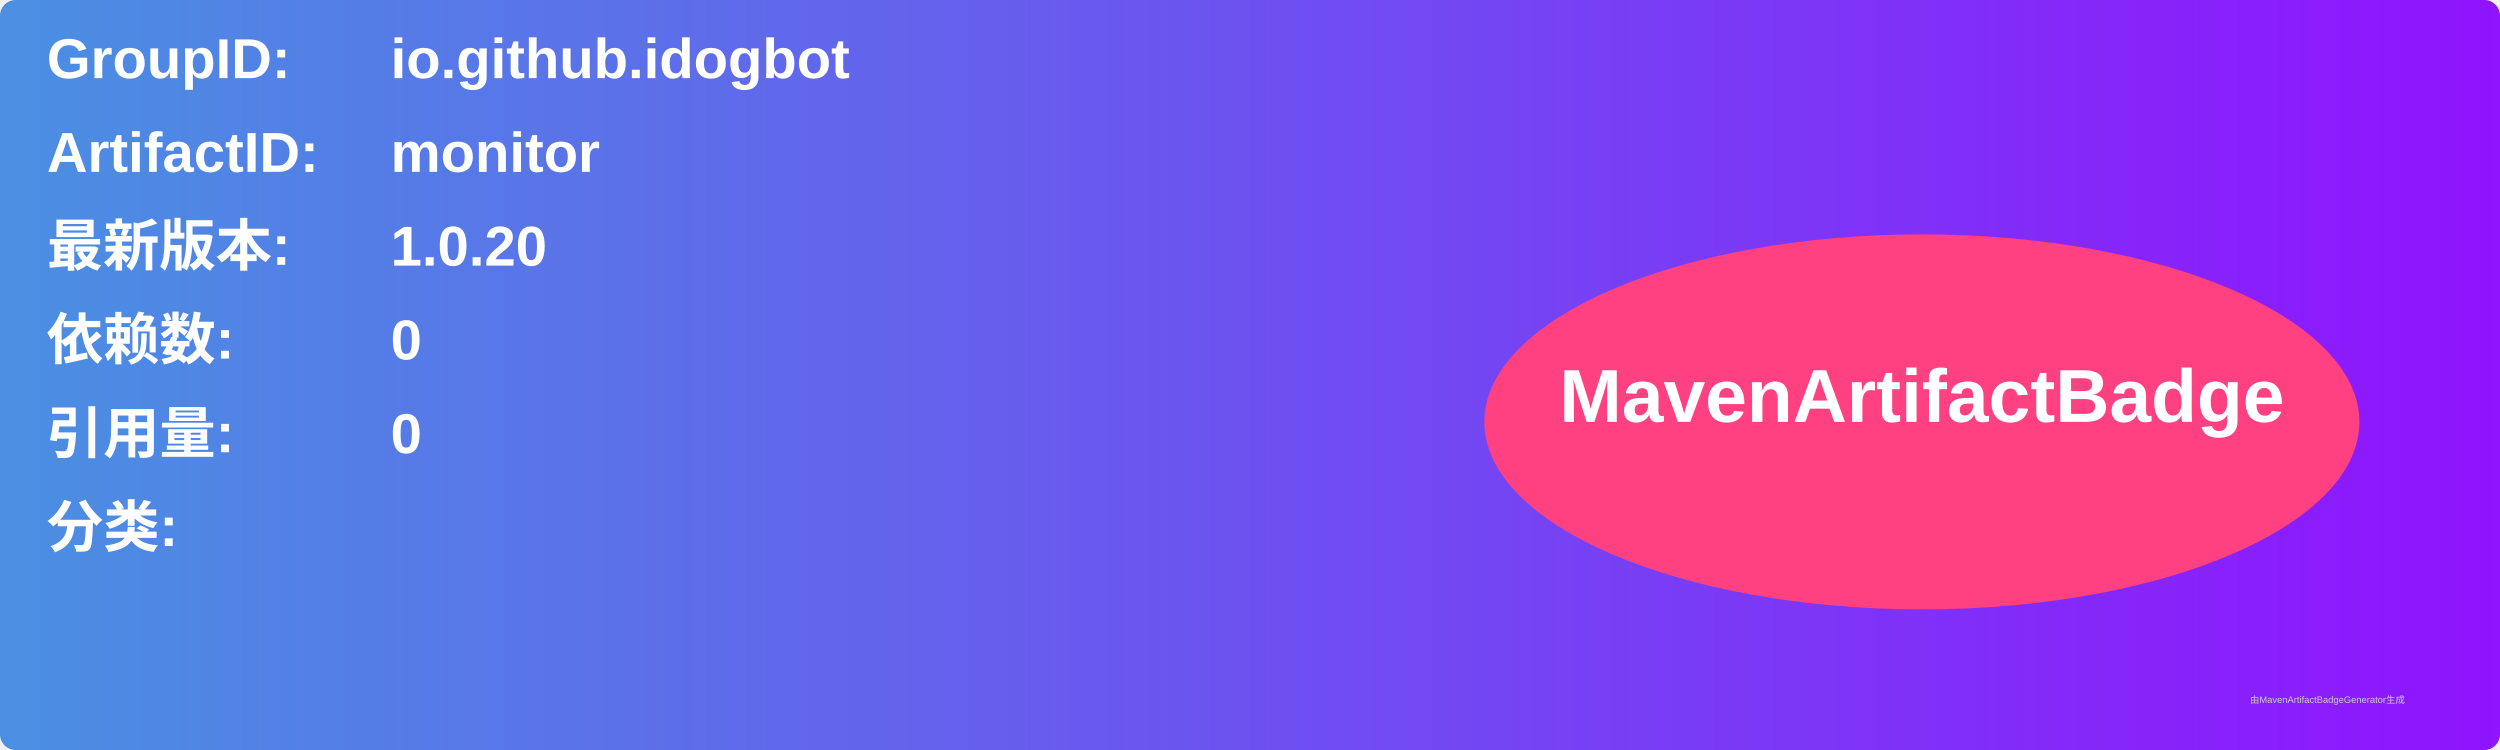
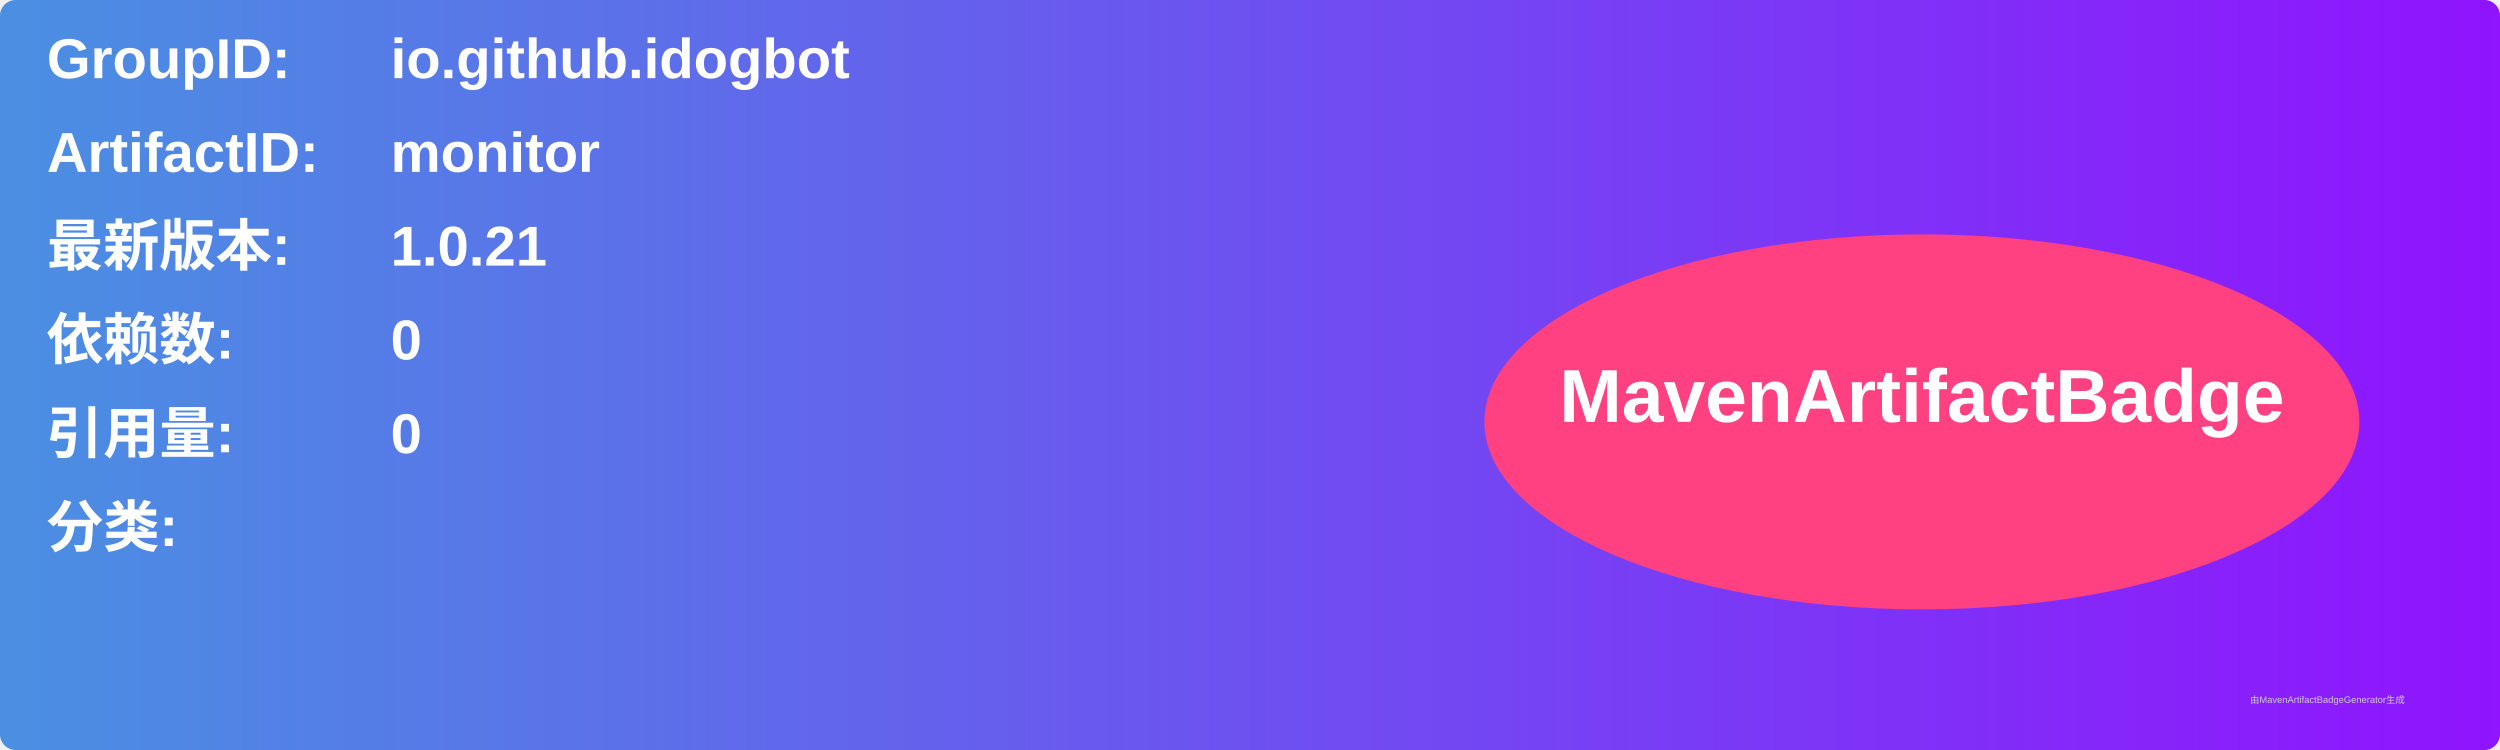
<svg xmlns="http://www.w3.org/2000/svg" width="800" height="240" viewBox="0 0 800 240">
  <linearGradient id="grad" x1="0%" y1="0%" x2="100%" y2="0%">
    <stop offset="0%" stop-color="#4a90e2" />
    <stop offset="100%" stop-color="#9013fe" />
  </linearGradient>
  <rect width="100%" height="100%" rx="5" ry="5" fill="url(#grad)" />
  <g transform="translate(15, 15)">
    <text x="0" y="10" font-family="Arial" font-size="18" fill="white" font-weight="bold" width="260">GroupID:</text>
    <text x="110" y="10" font-family="Arial" font-size="18" fill="white" font-weight="bold" width="460">io.github.idogbot</text>
    <text x="0" y="40" font-family="Arial" font-size="18" fill="white" font-weight="bold" width="260">ArtifactID:</text>
    <text x="110" y="40" font-family="Arial" font-size="18" fill="white" font-weight="bold" width="460">monitor</text>
    <text x="0" y="70" font-family="Arial" font-size="18" fill="white" font-weight="bold">最新版本:</text>
    <text x="110" y="70" font-family="Arial" font-size="18" fill="white" font-weight="bold">
-       <tspan font-weight="bold">1.0.20</tspan>
+       <tspan font-weight="bold">1.0.21</tspan>
    </text>
    <text x="0" y="100" font-family="Arial" font-size="18" fill="white" font-weight="bold">依赖数: </text>
    <text x="110" y="100" font-family="Arial" font-size="18" fill="white">
      <tspan font-weight="bold">0</tspan>
    </text>
    <text x="0" y="130" font-family="Arial" font-size="18" fill="white" font-weight="bold">引用量: </text>
    <text x="110" y="130" font-family="Arial" font-size="18" fill="white">
      <tspan font-weight="bold">0</tspan>
    </text>
    <text x="0" y="160" font-family="Arial" font-size="18" fill="white" font-weight="bold">分类:</text>
    <text x="10" y="190" font-family="Arial" font-size="10" fill="white">
      <tspan font-weight="bold" />
    </text>
    <ellipse cx="600" cy="120" rx="140" ry="60" fill="#ff4081" />
    <text x="600" y="120" text-anchor="middle" font-family="Arial" font-size="24" fill="white" font-weight="bold">MavenArtifactBadge</text>
  </g>
  <text x="720" y="225" font-family="Arial" font-size="3" fill="#d0d0d0">由MavenArtifactBadgeGenerator生成</text>
</svg>
